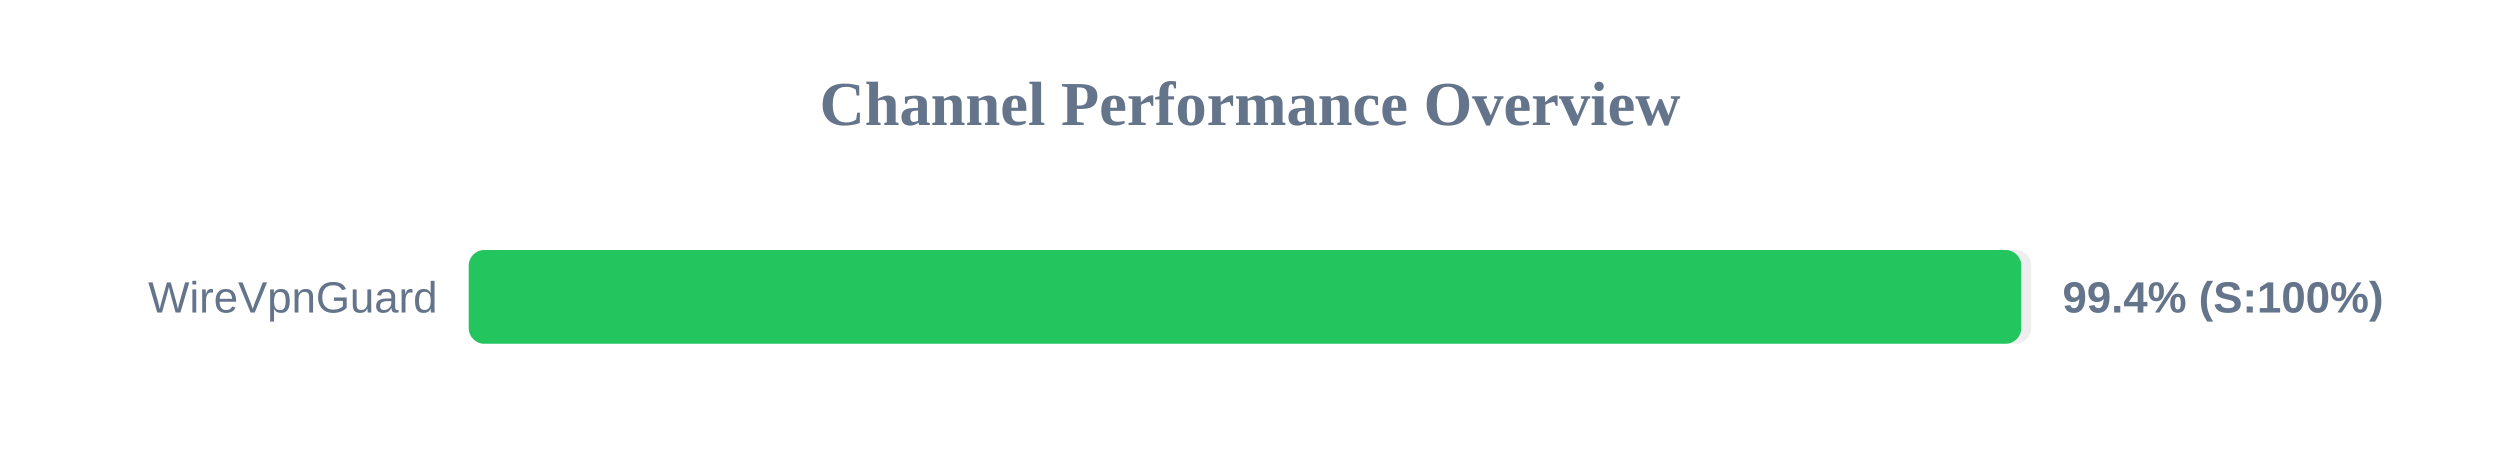
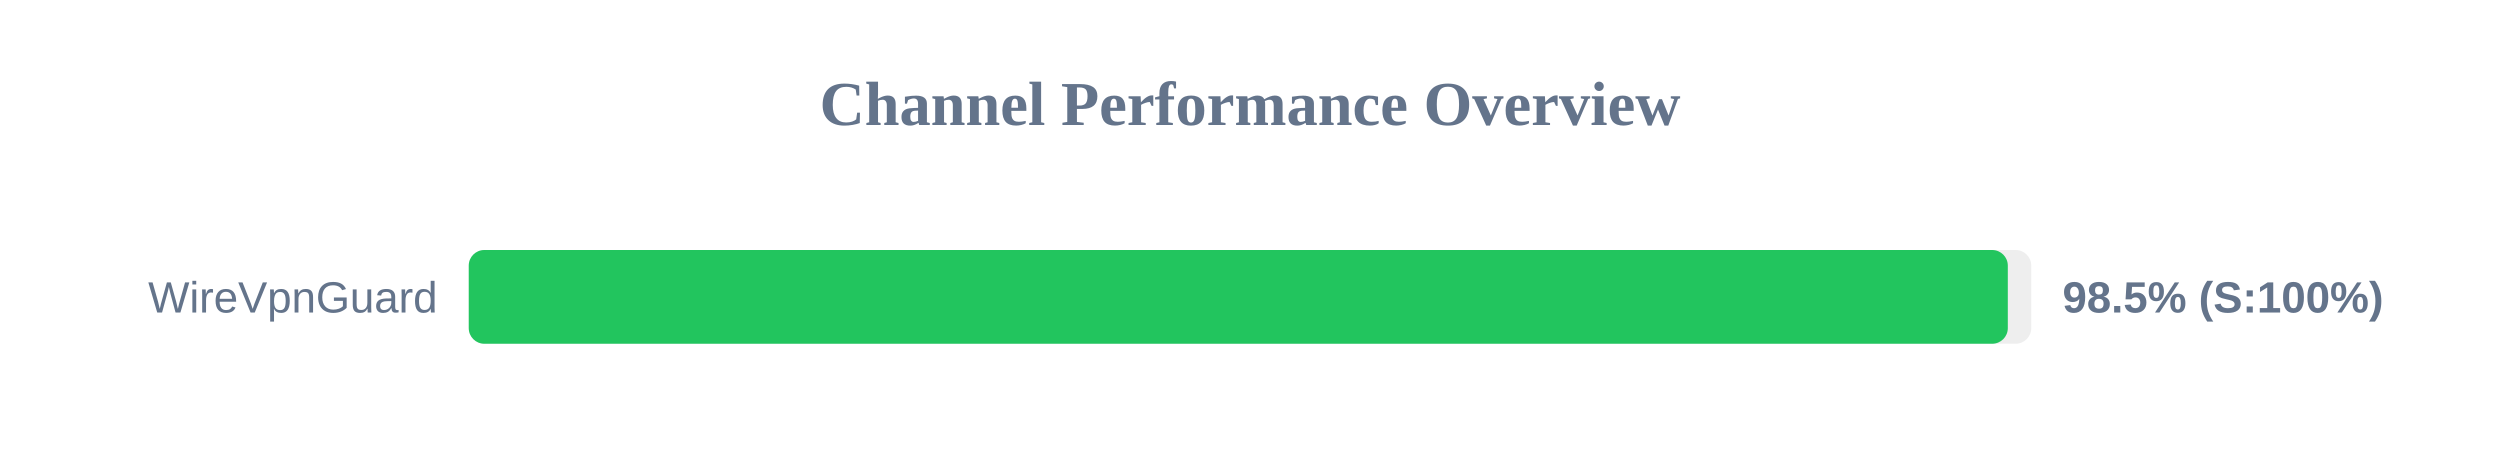
<svg xmlns="http://www.w3.org/2000/svg" width="800" height="150" version="1.1">
  <style>
        .row { font: 14px Arial; fill: #64748b; }
        .score { font: bold 14px Arial; fill: #64748b; }
    </style>
  <text x="400" y="40" text-anchor="middle" font-size="20px" font-weight="bold" fill="#64748b">Channel Performance Overview</text>
  <rect x="150" y="80" width="500" height="30" fill="#eee" rx="5" />
-   <rect x="150" y="80" width="496.8" height="30" fill="#22c55e" rx="5" />
+   <rect x="150" y="80" width="492.5" height="30" fill="#22c55e" rx="5" />
  <text x="140" y="100" text-anchor="end" class="row">WireVpnGuard</text>
-   <text x="660" y="100" text-anchor="start" class="score">99.4% (S:100%)</text>
+   <text x="660" y="100" text-anchor="start" class="score">98.5% (S:100%)</text>
</svg>
